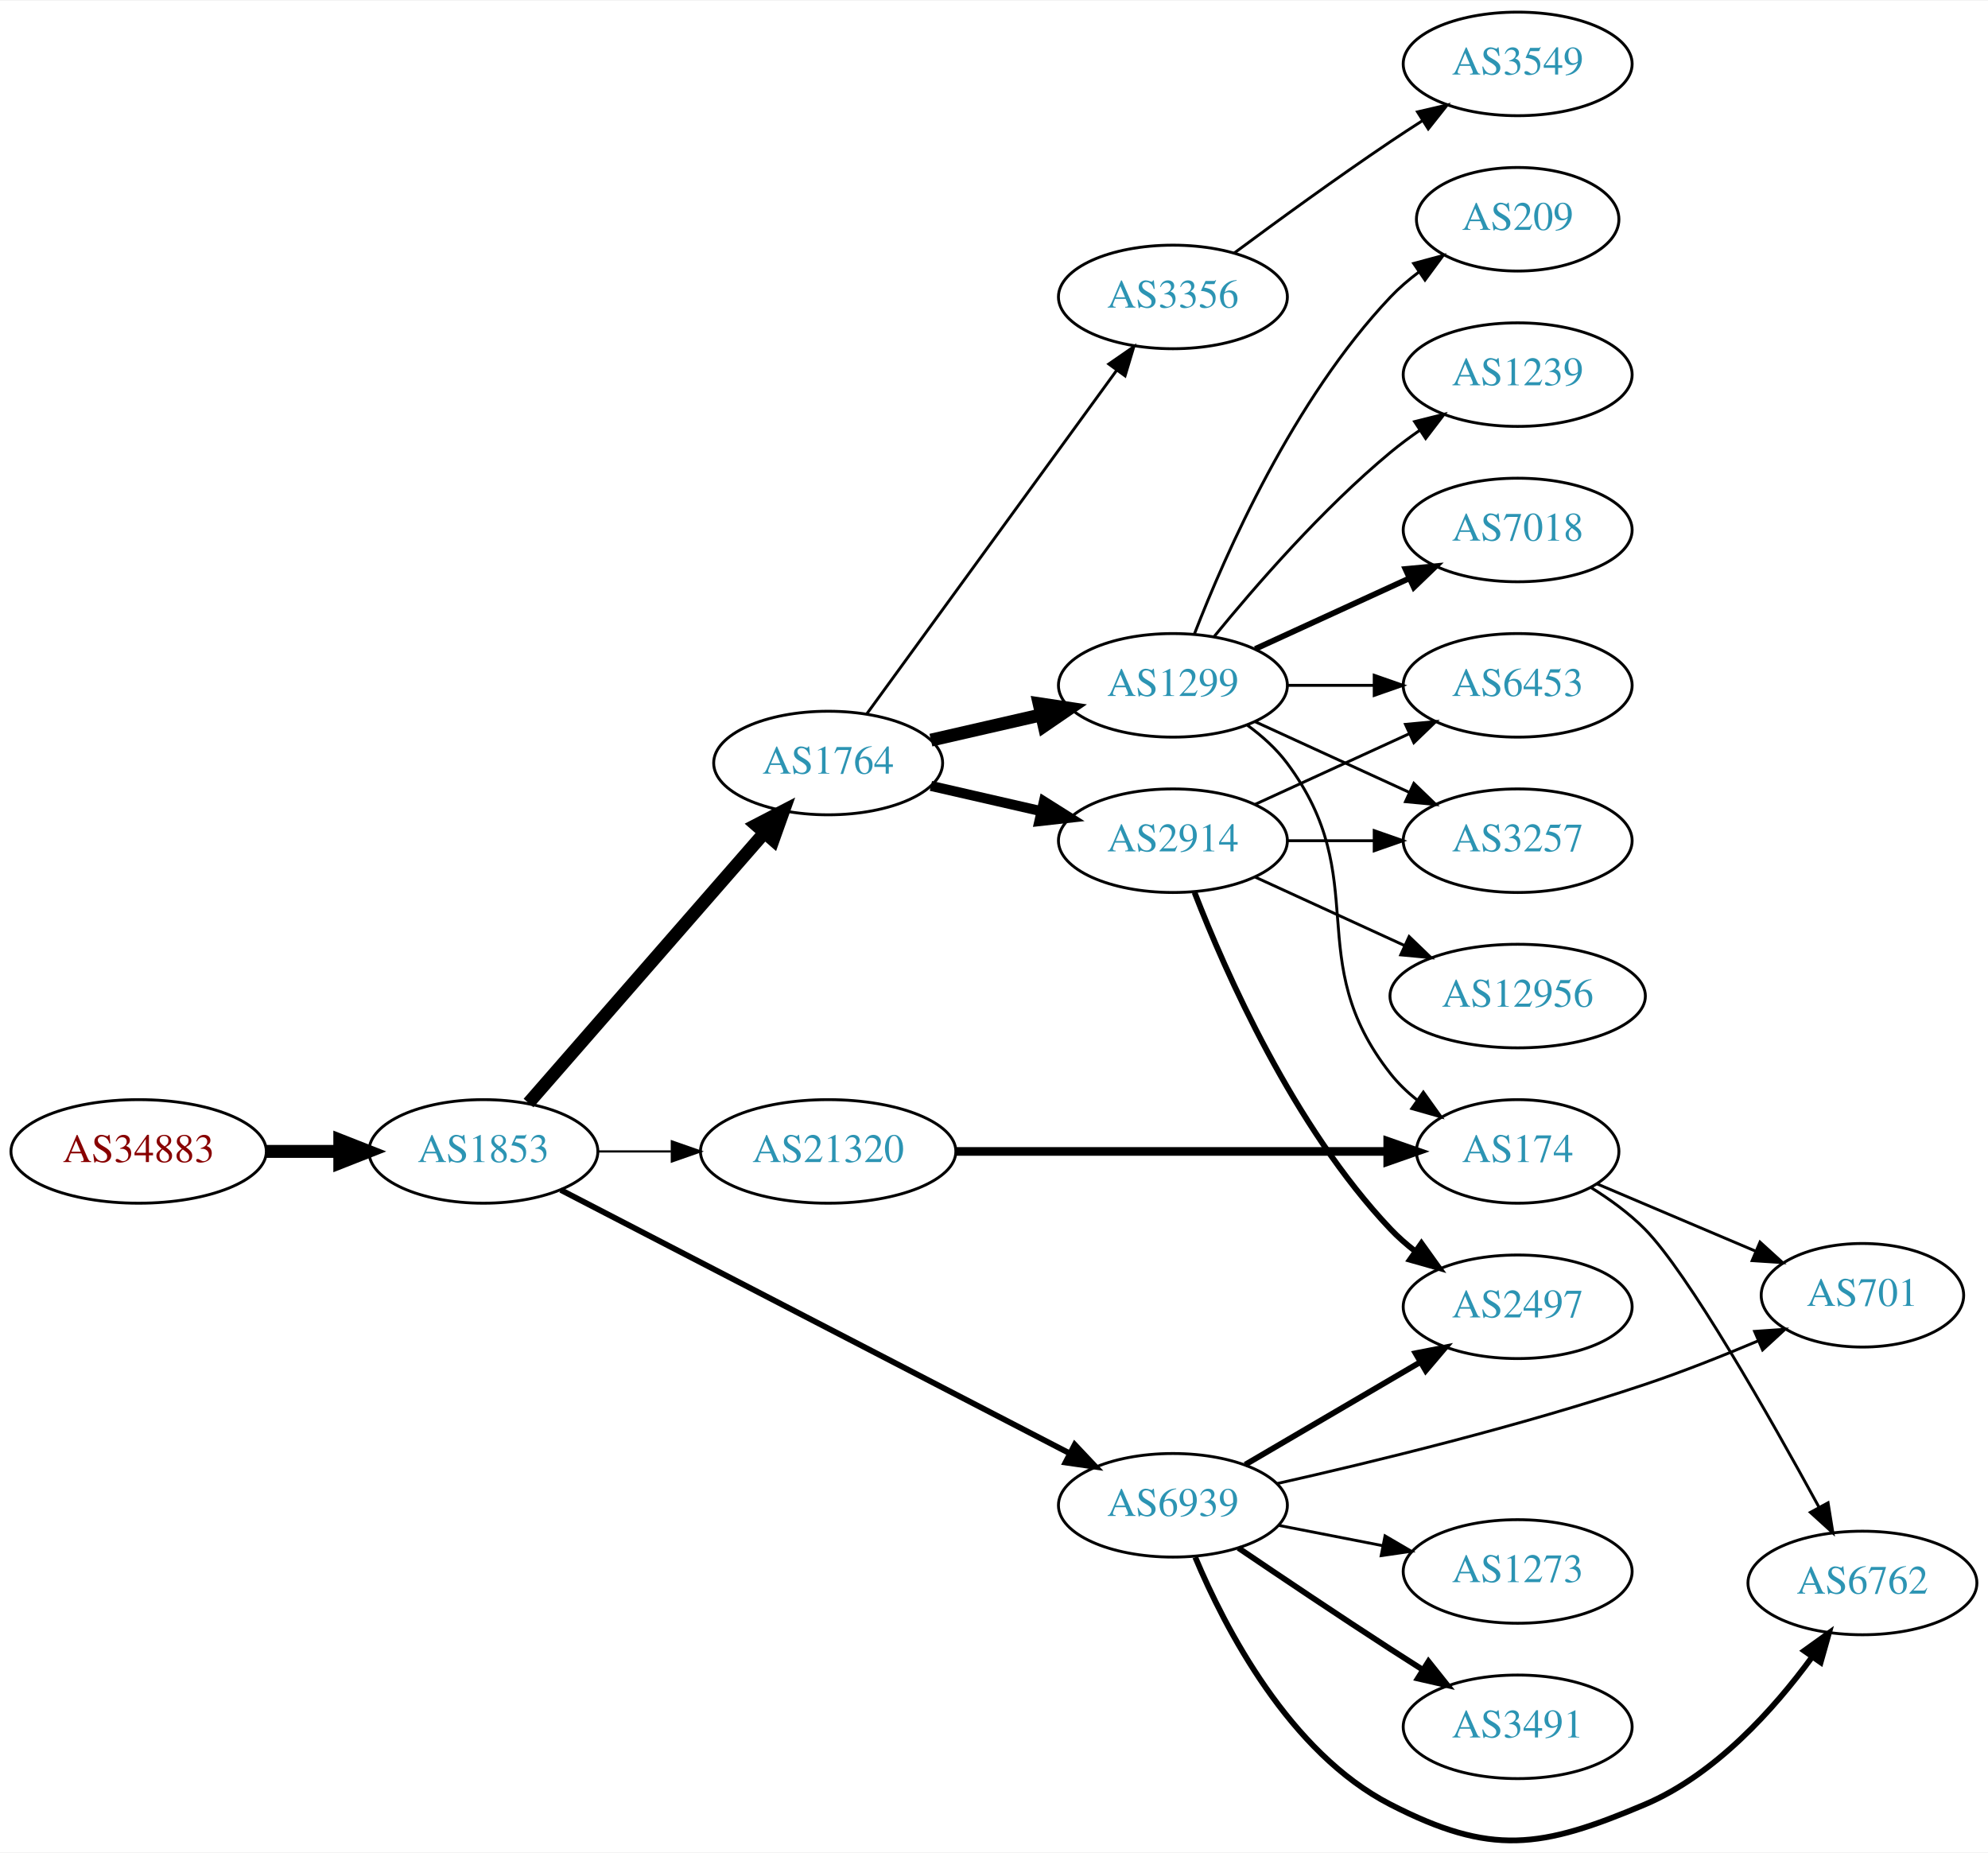
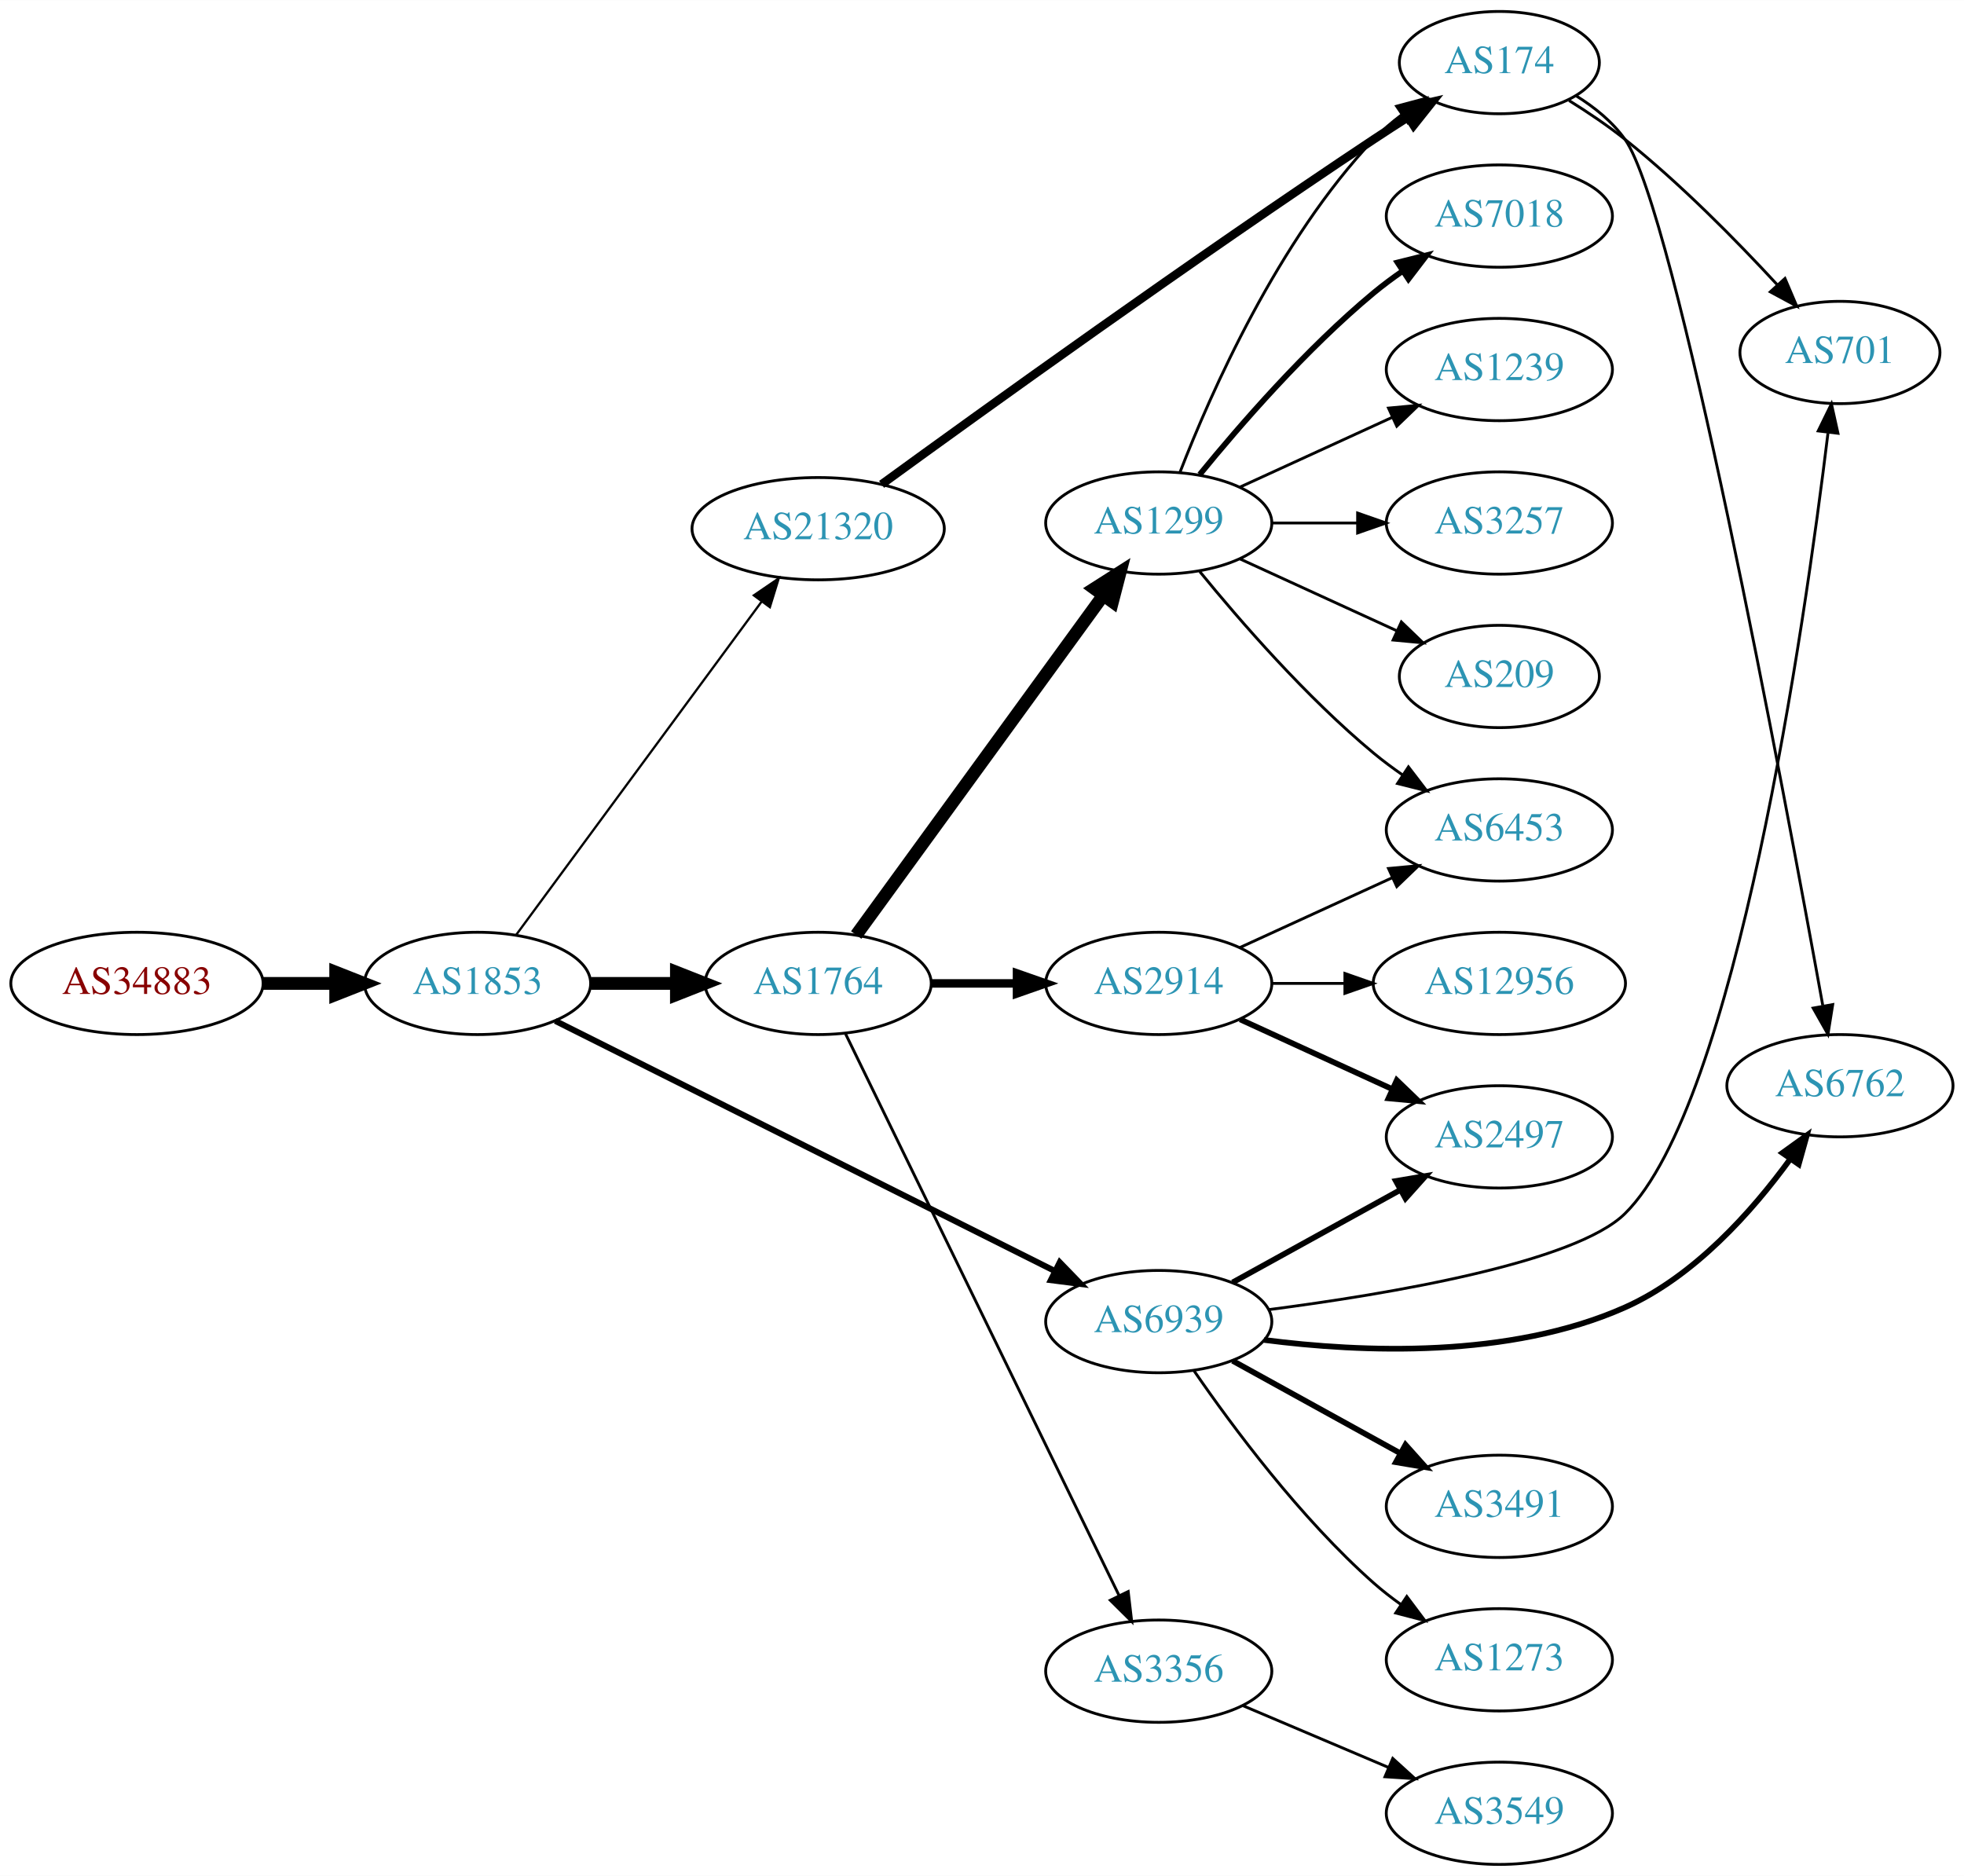
- <svg xmlns="http://www.w3.org/2000/svg" xmlns:xlink="http://www.w3.org/1999/xlink" width="691pt" height="644pt" viewBox="0.00 0.00 691.06 643.63">
-   <g id="graph0" class="graph" transform="scale(1 1) rotate(0) translate(4 639.633)">
-     <polygon fill="white" stroke="none" points="-4,4 -4,-639.633 687.055,-639.633 687.055,4 -4,4" />
+ <svg xmlns="http://www.w3.org/2000/svg" xmlns:xlink="http://www.w3.org/1999/xlink" width="691pt" height="660pt" viewBox="0.00 0.00 691.06 660.00">
+   <g id="graph0" class="graph" transform="scale(1 1) rotate(0) translate(4 656)">
+     <polygon fill="white" stroke="none" points="-4,4 -4,-656 687.055,-656 687.055,4 -4,4" />
    <g id="node1" class="node">
      <g id="a_node1">
        <a xlink:href="/asn/34883" xlink:title="AS34883 ~ FH JOANNEUM Gesellschaft mbH [AT]">
-           <ellipse fill="#ffffff" stroke="black" cx="44.196" cy="-239.633" rx="44.393" ry="18" />
-           <text text-anchor="middle" x="44.196" y="-235.933" font-family="Times,serif" font-size="14.00" fill="#880000">AS34883</text>
+           <ellipse fill="#ffffff" stroke="black" cx="44.196" cy="-310" rx="44.393" ry="18" />
+           <text text-anchor="middle" x="44.196" y="-306.3" font-family="Times,serif" font-size="14.00" fill="#880000">AS34883</text>
        </a>
      </g>
    </g>
    <g id="node2" class="node">
      <g id="a_node2">
        <a xlink:href="/asn/1853" xlink:title="AS1853 ~ ACOnet Backbone [AT]">
-           <ellipse fill="#ffffff" stroke="black" cx="164.039" cy="-239.633" rx="39.794" ry="18" />
-           <text text-anchor="middle" x="164.039" y="-235.933" font-family="Times,serif" font-size="14.00" fill="#2c94b3">AS1853</text>
+           <ellipse fill="#ffffff" stroke="black" cx="164.039" cy="-310" rx="39.794" ry="18" />
+           <text text-anchor="middle" x="164.039" y="-306.3" font-family="Times,serif" font-size="14.00" fill="#2c94b3">AS1853</text>
        </a>
      </g>
    </g>
    <g id="edge1" class="edge">
-       <path fill="none" stroke="black" stroke-width="4.5" d="M88.407,-239.633C96.72,-239.633 105.482,-239.633 113.965,-239.633" />
-       <polygon fill="black" stroke="black" stroke-width="4.5" points="114.123,-243.571 124.123,-239.633 114.123,-235.696 114.123,-243.571" />
+       <path fill="none" stroke="black" stroke-width="4.5" d="M88.407,-310C96.72,-310 105.482,-310 113.965,-310" />
+       <polygon fill="black" stroke="black" stroke-width="4.5" points="114.123,-313.938 124.123,-310 114.123,-306.063 114.123,-313.938" />
    </g>
    <g id="node3" class="node">
      <g id="a_node3">
-         <a xlink:href="/asn/6939" xlink:title="AS6939 ~ Hurricane Electric LLC [US]">
-           <ellipse fill="#ffffff" stroke="black" cx="403.724" cy="-116.633" rx="39.794" ry="18" />
-           <text text-anchor="middle" x="403.724" y="-112.933" font-family="Times,serif" font-size="14.00" fill="#2c94b3">AS6939</text>
+         <a xlink:href="/asn/1764" xlink:title="AS1764 ~ NEXTLAYER-AS [AT]">
+           <ellipse fill="#ffffff" stroke="black" cx="283.881" cy="-310" rx="39.794" ry="18" />
+           <text text-anchor="middle" x="283.881" y="-306.3" font-family="Times,serif" font-size="14.00" fill="#2c94b3">AS1764</text>
        </a>
      </g>
    </g>
    <g id="edge2" class="edge">
-       <path fill="none" stroke="black" stroke-width="2" d="M190.928,-226.236C233.791,-204.054 319.544,-159.678 367.75,-134.732" />
-       <polygon fill="black" stroke="black" stroke-width="2" points="369.594,-137.718 376.867,-130.014 366.377,-131.501 369.594,-137.718" />
+       <path fill="none" stroke="black" stroke-width="4.5" d="M203.951,-310C213.505,-310 223.854,-310 233.817,-310" />
+       <polygon fill="black" stroke="black" stroke-width="4.5" points="234.009,-313.938 244.009,-310 234.009,-306.063 234.009,-313.938" />
    </g>
    <g id="node4" class="node">
      <g id="a_node4">
-         <a xlink:href="/asn/1764" xlink:title="AS1764 ~ NEXTLAYER-AS [AT]">
-           <ellipse fill="#ffffff" stroke="black" cx="283.881" cy="-374.633" rx="39.794" ry="18" />
-           <text text-anchor="middle" x="283.881" y="-370.933" font-family="Times,serif" font-size="14.00" fill="#2c94b3">AS1764</text>
+         <a xlink:href="/asn/6939" xlink:title="AS6939 ~ Hurricane Electric LLC [US]">
+           <ellipse fill="#ffffff" stroke="black" cx="403.724" cy="-191" rx="39.794" ry="18" />
+           <text text-anchor="middle" x="403.724" y="-187.3" font-family="Times,serif" font-size="14.00" fill="#2c94b3">AS6939</text>
        </a>
      </g>
    </g>
    <g id="edge3" class="edge">
-       <path fill="none" stroke="black" stroke-width="4.5" d="M179.725,-256.458C200.302,-280.03 237.839,-323.033 261.512,-350.153" />
-       <polygon fill="black" stroke="black" stroke-width="4.5" points="258.837,-353.076 268.38,-358.02 264.77,-347.897 258.837,-353.076" />
+       <path fill="none" stroke="black" stroke-width="2.118" d="M191.383,-296.81C234.216,-275.366 319,-232.917 367.144,-208.813" />
+       <polygon fill="black" stroke="black" stroke-width="2.118" points="368.886,-211.855 376.261,-204.249 365.752,-205.596 368.886,-211.855" />
    </g>
    <g id="node5" class="node">
      <g id="a_node5">
        <a xlink:href="/asn/21320" xlink:title="AS21320 ~ GEANT Vereniging [EU]">
-           <ellipse fill="#ffffff" stroke="black" cx="283.881" cy="-239.633" rx="44.393" ry="18" />
-           <text text-anchor="middle" x="283.881" y="-235.933" font-family="Times,serif" font-size="14.00" fill="#2c94b3">AS21320</text>
+           <ellipse fill="#ffffff" stroke="black" cx="283.881" cy="-470" rx="44.393" ry="18" />
+           <text text-anchor="middle" x="283.881" y="-466.3" font-family="Times,serif" font-size="14.00" fill="#2c94b3">AS21320</text>
        </a>
      </g>
    </g>
    <g id="edge4" class="edge">
-       <path fill="none" stroke="black" stroke-width="0.75" d="M203.951,-239.633C212.054,-239.633 220.729,-239.633 229.255,-239.633" />
-       <polygon fill="black" stroke="black" stroke-width="0.75" points="229.533,-243.133 239.533,-239.633 229.533,-236.133 229.533,-243.133" />
+       <path fill="none" stroke="black" stroke-width="0.794" d="M177.65,-327.123C198.362,-355.244 239.697,-411.367 263.941,-444.283" />
+       <polygon fill="black" stroke="black" stroke-width="0.794" points="261.255,-446.539 270.003,-452.515 266.891,-442.388 261.255,-446.539" />
    </g>
    <g id="node6" class="node">
      <g id="a_node6">
-         <a xlink:href="/asn/2497" xlink:title="AS2497 ~ Internet Initiative Japan Inc. [JP]">
-           <ellipse fill="#ffffff" stroke="black" cx="523.566" cy="-185.633" rx="39.794" ry="18" />
-           <text text-anchor="middle" x="523.566" y="-181.933" font-family="Times,serif" font-size="14.00" fill="#2c94b3">AS2497</text>
+         <a xlink:href="/asn/1299" xlink:title="AS1299 ~ Telia Carrier [EU]">
+           <ellipse fill="#ffffff" stroke="black" cx="403.724" cy="-472" rx="39.794" ry="18" />
+           <text text-anchor="middle" x="403.724" y="-468.3" font-family="Times,serif" font-size="14.00" fill="#2c94b3">AS1299</text>
        </a>
      </g>
    </g>
    <g id="edge5" class="edge">
-       <path fill="none" stroke="black" stroke-width="2" d="M428.855,-130.763C446.411,-141.042 470.386,-155.08 489.69,-166.383" />
-       <polygon fill="black" stroke="black" stroke-width="2" points="488.069,-169.49 498.467,-171.522 491.606,-163.449 488.069,-169.49" />
+       <path fill="none" stroke="black" stroke-width="4.5" d="M297.27,-327.031C317.991,-355.517 359.795,-412.985 384.083,-446.374" />
+       <polygon fill="black" stroke="black" stroke-width="4.5" points="381.08,-448.939 390.147,-454.71 387.448,-444.307 381.08,-448.939" />
    </g>
    <g id="node7" class="node">
      <g id="a_node7">
-         <a xlink:href="/asn/6762" xlink:title="AS6762 ~ TELECOM ITALIA SPARKLE S.p.A. [IT]">
-           <ellipse fill="#ffffff" stroke="black" cx="643.409" cy="-89.633" rx="39.794" ry="18" />
-           <text text-anchor="middle" x="643.409" y="-85.933" font-family="Times,serif" font-size="14.00" fill="#2c94b3">AS6762</text>
+         <a xlink:href="/asn/2914" xlink:title="AS2914 ~ NTT America, Inc. [US]">
+           <ellipse fill="#ffffff" stroke="black" cx="403.724" cy="-310" rx="39.794" ry="18" />
+           <text text-anchor="middle" x="403.724" y="-306.3" font-family="Times,serif" font-size="14.00" fill="#2c94b3">AS2914</text>
        </a>
      </g>
    </g>
    <g id="edge6" class="edge">
-       <path fill="none" stroke="black" stroke-width="2" d="M411.488,-98.582C421.834,-73.919 444.174,-30.695 479.37,-12.633 514.322,5.303 531.585,2.682 567.762,-12.633 592.222,-22.987 612.601,-45.712 625.852,-63.806" />
-       <polygon fill="black" stroke="black" stroke-width="2" points="623.162,-66.066 631.771,-72.241 628.892,-62.045 623.162,-66.066" />
+       <path fill="none" stroke="black" stroke-width="3" d="M323.794,-310C333.347,-310 343.697,-310 353.659,-310" />
+       <polygon fill="black" stroke="black" stroke-width="3" points="353.852,-313.5 363.852,-310 353.852,-306.5 353.852,-313.5" />
    </g>
    <g id="node8" class="node">
      <g id="a_node8">
+         <a xlink:href="/asn/3356" xlink:title="AS3356 ~ Level 3 Parent, LLC [US]">
+           <ellipse fill="#ffffff" stroke="black" cx="403.724" cy="-68" rx="39.794" ry="18" />
+           <text text-anchor="middle" x="403.724" y="-64.3" font-family="Times,serif" font-size="14.00" fill="#2c94b3">AS3356</text>
+         </a>
+       </g>
+     </g>
+     <g id="edge7" class="edge">
+       <path fill="none" stroke="black" d="M293.546,-292.205C314.027,-250.147 365.514,-144.413 389.74,-94.663" />
+       <polygon fill="black" stroke="black" points="392.973,-96.018 394.205,-85.495 386.68,-92.953 392.973,-96.018" />
+     </g>
+     <g id="node15" class="node">
+       <g id="a_node15">
+         <a xlink:href="/asn/2497" xlink:title="AS2497 ~ Internet Initiative Japan Inc. [JP]">
+           <ellipse fill="#ffffff" stroke="black" cx="523.566" cy="-256" rx="39.794" ry="18" />
+           <text text-anchor="middle" x="523.566" y="-252.3" font-family="Times,serif" font-size="14.00" fill="#2c94b3">AS2497</text>
+         </a>
+       </g>
+     </g>
+     <g id="edge20" class="edge">
+       <path fill="none" stroke="black" stroke-width="2" d="M429.715,-204.785C446.901,-214.264 469.929,-226.966 488.752,-237.349" />
+       <polygon fill="black" stroke="black" stroke-width="2" points="487.164,-240.47 497.611,-242.235 490.545,-234.34 487.164,-240.47" />
+     </g>
+     <g id="node17" class="node">
+       <g id="a_node17">
        <a xlink:href="/asn/701" xlink:title="AS701 ~ UUNET [US]">
-           <ellipse fill="#ffffff" stroke="black" cx="643.409" cy="-189.633" rx="35.194" ry="18" />
-           <text text-anchor="middle" x="643.409" y="-185.933" font-family="Times,serif" font-size="14.00" fill="#2c94b3">AS701</text>
-         </a>
-       </g>
-     </g>
-     <g id="edge7" class="edge">
-       <path fill="none" stroke="black" d="M439.807,-124.157C473.11,-131.654 524.382,-144.119 567.762,-158.633 580.783,-162.989 594.755,-168.544 607.049,-173.745" />
-       <polygon fill="black" stroke="black" points="605.929,-177.073 616.498,-177.81 608.695,-170.643 605.929,-177.073" />
+           <ellipse fill="#ffffff" stroke="black" cx="643.409" cy="-532" rx="35.194" ry="18" />
+           <text text-anchor="middle" x="643.409" y="-528.3" font-family="Times,serif" font-size="14.00" fill="#2c94b3">AS701</text>
+         </a>
+       </g>
+     </g>
+     <g id="edge17" class="edge">
+       <path fill="none" stroke="black" d="M442.36,-195.204C484.832,-200.71 550.288,-211.744 567.762,-229 606.926,-267.674 630.946,-435.837 639.189,-503.573" />
+       <polygon fill="black" stroke="black" points="635.762,-504.396 640.419,-513.912 642.713,-503.569 635.762,-504.396" />
+     </g>
+     <g id="node18" class="node">
+       <g id="a_node18">
+         <a xlink:href="/asn/6762" xlink:title="AS6762 ~ TELECOM ITALIA SPARKLE S.p.A. [IT]">
+           <ellipse fill="#ffffff" stroke="black" cx="643.409" cy="-274" rx="39.794" ry="18" />
+           <text text-anchor="middle" x="643.409" y="-270.3" font-family="Times,serif" font-size="14.00" fill="#2c94b3">AS6762</text>
+         </a>
+       </g>
+     </g>
+     <g id="edge18" class="edge">
+       <path fill="none" stroke="black" stroke-width="2" d="M440.792,-184.549C475.029,-180.129 527.148,-177.911 567.762,-196 592.188,-206.879 612.571,-229.855 625.832,-248.067" />
+       <polygon fill="black" stroke="black" stroke-width="2" points="623.162,-250.356 631.757,-256.551 628.901,-246.348 623.162,-250.356" />
+     </g>
+     <g id="node19" class="node">
+       <g id="a_node19">
+         <a xlink:href="/asn/3491" xlink:title="AS3491 ~ PCCW Global, Inc. [US]">
+           <ellipse fill="#ffffff" stroke="black" cx="523.566" cy="-126" rx="39.794" ry="18" />
+           <text text-anchor="middle" x="523.566" y="-122.3" font-family="Times,serif" font-size="14.00" fill="#2c94b3">AS3491</text>
+         </a>
+       </g>
+     </g>
+     <g id="edge19" class="edge">
+       <path fill="none" stroke="black" stroke-width="2" d="M429.715,-177.215C446.901,-167.736 469.929,-155.034 488.752,-144.651" />
+       <polygon fill="black" stroke="black" stroke-width="2" points="490.545,-147.66 497.611,-139.765 487.164,-141.53 490.545,-147.66" />
+     </g>
+     <g id="node20" class="node">
+       <g id="a_node20">
+         <a xlink:href="/asn/1273" xlink:title="AS1273 ~ Vodafone Group PLC [EU]">
+           <ellipse fill="#ffffff" stroke="black" cx="523.566" cy="-72" rx="39.794" ry="18" />
+           <text text-anchor="middle" x="523.566" y="-68.3" font-family="Times,serif" font-size="14.00" fill="#2c94b3">AS1273</text>
+         </a>
+       </g>
+     </g>
+     <g id="edge21" class="edge">
+       <path fill="none" stroke="black" d="M416.185,-173.622C429.71,-153.969 453.635,-121.75 479.37,-99 482.342,-96.373 485.597,-93.838 488.947,-91.444" />
+       <polygon fill="black" stroke="black" points="490.999,-94.282 497.357,-85.807 487.101,-88.467 490.999,-94.282" />
+     </g>
+     <g id="node10" class="node">
+       <g id="a_node10">
+         <a xlink:href="/asn/174" xlink:title="AS174 ~ Cogent Communications [US]">
+           <ellipse fill="#ffffff" stroke="black" cx="523.566" cy="-634" rx="35.194" ry="18" />
+           <text text-anchor="middle" x="523.566" y="-630.3" font-family="Times,serif" font-size="14.00" fill="#2c94b3">AS174</text>
+         </a>
+       </g>
+     </g>
+     <g id="edge23" class="edge">
+       <path fill="none" stroke="black" stroke-width="3" d="M306.199,-485.596C341.702,-511.439 415.373,-564.505 479.37,-607 483.204,-609.545 487.263,-612.171 491.299,-614.74" />
+       <polygon fill="black" stroke="black" stroke-width="3" points="489.67,-617.851 499.997,-620.219 493.401,-611.928 489.67,-617.851" />
    </g>
    <g id="node9" class="node">
      <g id="a_node9">
-         <a xlink:href="/asn/3491" xlink:title="AS3491 ~ PCCW Global, Inc. [US]">
-           <ellipse fill="#ffffff" stroke="black" cx="523.566" cy="-39.633" rx="39.794" ry="18" />
-           <text text-anchor="middle" x="523.566" y="-35.933" font-family="Times,serif" font-size="14.00" fill="#2c94b3">AS3491</text>
+         <a xlink:href="/asn/7018" xlink:title="AS7018 ~ AT&amp;T Services, Inc. [US]">
+           <ellipse fill="#ffffff" stroke="black" cx="523.566" cy="-580" rx="39.794" ry="18" />
+           <text text-anchor="middle" x="523.566" y="-576.3" font-family="Times,serif" font-size="14.00" fill="#2c94b3">AS7018</text>
        </a>
      </g>
    </g>
    <g id="edge8" class="edge">
-       <path fill="none" stroke="black" stroke-width="2" d="M426.488,-101.792C441.314,-91.747 461.43,-78.244 479.37,-66.633 482.962,-64.308 486.738,-61.898 490.502,-59.518" />
-       <polygon fill="black" stroke="black" stroke-width="2" points="492.563,-62.357 499.166,-54.072 488.837,-56.43 492.563,-62.357" />
-     </g>
-     <g id="node10" class="node">
-       <g id="a_node10">
-         <a xlink:href="/asn/1273" xlink:title="AS1273 ~ Vodafone Group PLC [EU]">
-           <ellipse fill="#ffffff" stroke="black" cx="523.566" cy="-93.633" rx="39.794" ry="18" />
-           <text text-anchor="middle" x="523.566" y="-89.933" font-family="Times,serif" font-size="14.00" fill="#2c94b3">AS1273</text>
-         </a>
-       </g>
+       <path fill="none" stroke="black" stroke-width="2" d="M418.143,-489.065C432.257,-506.375 455.672,-533.345 479.37,-553 482.587,-555.668 486.087,-558.27 489.658,-560.741" />
+       <polygon fill="black" stroke="black" stroke-width="2" points="487.735,-563.666 498.014,-566.236 491.581,-557.817 487.735,-563.666" />
    </g>
    <g id="edge9" class="edge">
-       <path fill="none" stroke="black" d="M440.4,-109.67C451.832,-107.439 464.654,-104.936 476.707,-102.584" />
-       <polygon fill="black" stroke="black" points="477.46,-106.003 486.604,-100.652 476.119,-99.132 477.46,-106.003" />
+       <path fill="none" stroke="black" d="M411.247,-489.994C421.997,-517.728 445.655,-571.429 479.37,-607 482.313,-610.105 485.687,-613.001 489.222,-615.655" />
+       <polygon fill="black" stroke="black" points="487.408,-618.654 497.641,-621.397 491.351,-612.871 487.408,-618.654" />
    </g>
    <g id="node11" class="node">
      <g id="a_node11">
-         <a xlink:href="/asn/3356" xlink:title="AS3356 ~ Level 3 Parent, LLC [US]">
-           <ellipse fill="#ffffff" stroke="black" cx="403.724" cy="-536.633" rx="39.794" ry="18" />
-           <text text-anchor="middle" x="403.724" y="-532.933" font-family="Times,serif" font-size="14.00" fill="#2c94b3">AS3356</text>
+         <a xlink:href="/asn/1239" xlink:title="AS1239 ~ Sprint [US]">
+           <ellipse fill="#ffffff" stroke="black" cx="523.566" cy="-526" rx="39.794" ry="18" />
+           <text text-anchor="middle" x="523.566" y="-522.3" font-family="Times,serif" font-size="14.00" fill="#2c94b3">AS1239</text>
        </a>
      </g>
    </g>
    <g id="edge10" class="edge">
-       <path fill="none" stroke="black" d="M297.27,-391.664C317.991,-420.15 359.795,-477.618 384.083,-511.007" />
-       <polygon fill="black" stroke="black" points="381.434,-513.315 390.147,-519.343 387.094,-509.197 381.434,-513.315" />
+       <path fill="none" stroke="black" d="M432.353,-484.661C448.31,-491.973 468.58,-501.261 485.863,-509.181" />
+       <polygon fill="black" stroke="black" points="484.562,-512.435 495.111,-513.419 487.478,-506.071 484.562,-512.435" />
    </g>
    <g id="node12" class="node">
      <g id="a_node12">
-         <a xlink:href="/asn/1299" xlink:title="AS1299 ~ Telia Carrier [EU]">
-           <ellipse fill="#ffffff" stroke="black" cx="403.724" cy="-401.633" rx="39.794" ry="18" />
-           <text text-anchor="middle" x="403.724" y="-397.933" font-family="Times,serif" font-size="14.00" fill="#2c94b3">AS1299</text>
+         <a xlink:href="/asn/3257" xlink:title="AS3257 ~ GTT [DE]">
+           <ellipse fill="#ffffff" stroke="black" cx="523.566" cy="-472" rx="39.794" ry="18" />
+           <text text-anchor="middle" x="523.566" y="-468.3" font-family="Times,serif" font-size="14.00" fill="#2c94b3">AS3257</text>
        </a>
      </g>
    </g>
    <g id="edge11" class="edge">
-       <path fill="none" stroke="black" stroke-width="4.5" d="M319.6,-382.588C331.6,-385.337 345.221,-388.458 357.914,-391.366" />
-       <polygon fill="black" stroke="black" stroke-width="4.5" points="357.219,-395.246 367.845,-393.642 358.977,-387.57 357.219,-395.246" />
+       <path fill="none" stroke="black" d="M443.636,-472C453.19,-472 463.539,-472 473.502,-472" />
+       <polygon fill="black" stroke="black" points="473.695,-475.5 483.695,-472 473.694,-468.5 473.695,-475.5" />
    </g>
    <g id="node13" class="node">
      <g id="a_node13">
-         <a xlink:href="/asn/2914" xlink:title="AS2914 ~ NTT America, Inc. [US]">
-           <ellipse fill="#ffffff" stroke="black" cx="403.724" cy="-347.633" rx="39.794" ry="18" />
-           <text text-anchor="middle" x="403.724" y="-343.933" font-family="Times,serif" font-size="14.00" fill="#2c94b3">AS2914</text>
+         <a xlink:href="/asn/6453" xlink:title="AS6453 ~ TATA COMMUNICATIONS (AMERICA) INC [US]">
+           <ellipse fill="#ffffff" stroke="black" cx="523.566" cy="-364" rx="39.794" ry="18" />
+           <text text-anchor="middle" x="523.566" y="-360.3" font-family="Times,serif" font-size="14.00" fill="#2c94b3">AS6453</text>
        </a>
      </g>
    </g>
    <g id="edge12" class="edge">
-       <path fill="none" stroke="black" stroke-width="3.5" d="M319.6,-366.678C331.6,-363.929 345.221,-360.808 357.914,-357.9" />
-       <polygon fill="black" stroke="black" stroke-width="3.5" points="358.88,-361.269 367.845,-355.624 357.316,-354.446 358.88,-361.269" />
+       <path fill="none" stroke="black" d="M418.143,-454.935C432.257,-437.625 455.672,-410.655 479.37,-391 482.587,-388.332 486.087,-385.73 489.658,-383.259" />
+       <polygon fill="black" stroke="black" points="491.581,-386.183 498.014,-377.764 487.735,-380.334 491.581,-386.183" />
+     </g>
+     <g id="node14" class="node">
+       <g id="a_node14">
+         <a xlink:href="/asn/209" xlink:title="AS209 ~ CenturyLink Communications, LLC [US]">
+           <ellipse fill="#ffffff" stroke="black" cx="523.566" cy="-418" rx="35.194" ry="18" />
+           <text text-anchor="middle" x="523.566" y="-414.3" font-family="Times,serif" font-size="14.00" fill="#2c94b3">AS209</text>
+         </a>
+       </g>
+     </g>
+     <g id="edge13" class="edge">
+       <path fill="none" stroke="black" d="M432.353,-459.339C448.769,-451.817 469.75,-442.202 487.347,-434.139" />
+       <polygon fill="black" stroke="black" points="489.092,-437.189 496.725,-429.842 486.176,-430.826 489.092,-437.189" />
+     </g>
+     <g id="edge15" class="edge">
+       <path fill="none" stroke="black" d="M432.353,-322.661C448.31,-329.973 468.58,-339.261 485.863,-347.181" />
+       <polygon fill="black" stroke="black" points="484.562,-350.435 495.111,-351.419 487.478,-344.071 484.562,-350.435" />
+     </g>
+     <g id="edge14" class="edge">
+       <path fill="none" stroke="black" stroke-width="2" d="M432.353,-297.339C448.31,-290.027 468.58,-280.739 485.863,-272.819" />
+       <polygon fill="black" stroke="black" stroke-width="2" points="487.478,-275.929 495.111,-268.581 484.562,-269.565 487.478,-275.929" />
    </g>
    <g id="node16" class="node">
      <g id="a_node16">
-         <a xlink:href="/asn/174" xlink:title="AS174 ~ Cogent Communications [US]">
-           <ellipse fill="#ffffff" stroke="black" cx="523.566" cy="-239.633" rx="35.194" ry="18" />
-           <text text-anchor="middle" x="523.566" y="-235.933" font-family="Times,serif" font-size="14.00" fill="#2c94b3">AS174</text>
-         </a>
-       </g>
-     </g>
-     <g id="edge24" class="edge">
-       <path fill="none" stroke="black" stroke-width="3" d="M328.2,-239.633C370.753,-239.633 435.363,-239.633 478.255,-239.633" />
-       <polygon fill="black" stroke="black" stroke-width="3" points="478.397,-243.133 488.397,-239.633 478.397,-236.133 478.397,-243.133" />
-     </g>
-     <g id="node14" class="node">
-       <g id="a_node14">
-         <a xlink:href="/asn/3549" xlink:title="AS3549 ~ Level 3 Parent, LLC [US]">
-           <ellipse fill="#ffffff" stroke="black" cx="523.566" cy="-617.633" rx="39.794" ry="18" />
-           <text text-anchor="middle" x="523.566" y="-613.933" font-family="Times,serif" font-size="14.00" fill="#2c94b3">AS3549</text>
-         </a>
-       </g>
-     </g>
-     <g id="edge13" class="edge">
-       <path fill="none" stroke="black" d="M425.054,-551.91C439.916,-562.937 460.661,-578.04 479.37,-590.633 482.919,-593.022 486.67,-595.472 490.418,-597.875" />
-       <polygon fill="black" stroke="black" points="488.744,-600.958 499.067,-603.345 492.486,-595.042 488.744,-600.958" />
-     </g>
-     <g id="node15" class="node">
-       <g id="a_node15">
-         <a xlink:href="/asn/1239" xlink:title="AS1239 ~ Sprint [US]">
-           <ellipse fill="#ffffff" stroke="black" cx="523.566" cy="-509.633" rx="39.794" ry="18" />
-           <text text-anchor="middle" x="523.566" y="-505.933" font-family="Times,serif" font-size="14.00" fill="#2c94b3">AS1239</text>
-         </a>
-       </g>
-     </g>
-     <g id="edge14" class="edge">
-       <path fill="none" stroke="black" d="M418.143,-418.698C432.257,-436.008 455.672,-462.978 479.37,-482.633 482.587,-485.301 486.087,-487.903 489.658,-490.374" />
-       <polygon fill="black" stroke="black" points="487.735,-493.299 498.014,-495.869 491.581,-487.45 487.735,-493.299" />
-     </g>
-     <g id="edge15" class="edge">
-       <path fill="none" stroke="black" d="M429.655,-387.751C434.731,-384.022 439.649,-379.617 443.37,-374.633 473.642,-334.091 448.072,-306.387 479.37,-266.633 482.017,-263.272 485.205,-260.216 488.637,-257.472" />
-       <polygon fill="black" stroke="black" points="490.775,-260.247 496.944,-251.633 486.75,-254.52 490.775,-260.247" />
-     </g>
-     <g id="node17" class="node">
-       <g id="a_node17">
-         <a xlink:href="/asn/7018" xlink:title="AS7018 ~ AT&amp;T Services, Inc. [US]">
-           <ellipse fill="#ffffff" stroke="black" cx="523.566" cy="-455.633" rx="39.794" ry="18" />
-           <text text-anchor="middle" x="523.566" y="-451.933" font-family="Times,serif" font-size="14.00" fill="#2c94b3">AS7018</text>
+         <a xlink:href="/asn/12956" xlink:title="AS12956 ~ TELXIUS [ES]">
+           <ellipse fill="#ffffff" stroke="black" cx="523.566" cy="-310" rx="44.393" ry="18" />
+           <text text-anchor="middle" x="523.566" y="-306.3" font-family="Times,serif" font-size="14.00" fill="#2c94b3">AS12956</text>
        </a>
      </g>
    </g>
    <g id="edge16" class="edge">
-       <path fill="none" stroke="black" stroke-width="2" d="M432.353,-414.294C448.31,-421.606 468.58,-430.895 485.863,-438.814" />
-       <polygon fill="black" stroke="black" stroke-width="2" points="484.562,-442.068 495.111,-443.052 487.478,-435.704 484.562,-442.068" />
-     </g>
-     <g id="node18" class="node">
-       <g id="a_node18">
-         <a xlink:href="/asn/3257" xlink:title="AS3257 ~ GTT [DE]">
-           <ellipse fill="#ffffff" stroke="black" cx="523.566" cy="-347.633" rx="39.794" ry="18" />
-           <text text-anchor="middle" x="523.566" y="-343.933" font-family="Times,serif" font-size="14.00" fill="#2c94b3">AS3257</text>
-         </a>
-       </g>
-     </g>
-     <g id="edge17" class="edge">
-       <path fill="none" stroke="black" d="M432.353,-388.972C448.31,-381.66 468.58,-372.372 485.863,-364.452" />
-       <polygon fill="black" stroke="black" points="487.478,-367.562 495.111,-360.214 484.562,-361.198 487.478,-367.562" />
-     </g>
-     <g id="node19" class="node">
-       <g id="a_node19">
-         <a xlink:href="/asn/209" xlink:title="AS209 ~ CenturyLink Communications, LLC [US]">
-           <ellipse fill="#ffffff" stroke="black" cx="523.566" cy="-563.633" rx="35.194" ry="18" />
-           <text text-anchor="middle" x="523.566" y="-559.933" font-family="Times,serif" font-size="14.00" fill="#2c94b3">AS209</text>
-         </a>
-       </g>
-     </g>
-     <g id="edge18" class="edge">
-       <path fill="none" stroke="black" d="M411.247,-419.627C421.997,-447.361 445.655,-501.062 479.37,-536.633 482.313,-539.738 485.687,-542.634 489.222,-545.288" />
-       <polygon fill="black" stroke="black" points="487.408,-548.287 497.641,-551.03 491.351,-542.504 487.408,-548.287" />
-     </g>
-     <g id="node20" class="node">
-       <g id="a_node20">
-         <a xlink:href="/asn/6453" xlink:title="AS6453 ~ TATA COMMUNICATIONS (AMERICA) INC [US]">
-           <ellipse fill="#ffffff" stroke="black" cx="523.566" cy="-401.633" rx="39.794" ry="18" />
-           <text text-anchor="middle" x="523.566" y="-397.933" font-family="Times,serif" font-size="14.00" fill="#2c94b3">AS6453</text>
-         </a>
-       </g>
-     </g>
-     <g id="edge19" class="edge">
-       <path fill="none" stroke="black" d="M443.636,-401.633C453.19,-401.633 463.539,-401.633 473.502,-401.633" />
-       <polygon fill="black" stroke="black" points="473.695,-405.133 483.695,-401.633 473.694,-398.133 473.695,-405.133" />
-     </g>
-     <g id="edge21" class="edge">
-       <path fill="none" stroke="black" stroke-width="2" d="M411.247,-329.639C421.997,-301.905 445.655,-248.204 479.37,-212.633 481.956,-209.905 484.874,-207.339 487.942,-204.956" />
-       <polygon fill="black" stroke="black" stroke-width="2" points="490.12,-207.703 496.29,-199.09 486.096,-201.975 490.12,-207.703" />
-     </g>
-     <g id="edge22" class="edge">
-       <path fill="none" stroke="black" d="M443.636,-347.633C453.19,-347.633 463.539,-347.633 473.502,-347.633" />
-       <polygon fill="black" stroke="black" points="473.695,-351.133 483.695,-347.633 473.694,-344.133 473.695,-351.133" />
-     </g>
-     <g id="edge20" class="edge">
-       <path fill="none" stroke="black" d="M432.353,-360.294C448.31,-367.606 468.58,-376.895 485.863,-384.814" />
-       <polygon fill="black" stroke="black" points="484.562,-388.068 495.111,-389.052 487.478,-381.704 484.562,-388.068" />
+       <path fill="none" stroke="black" d="M443.636,-310C451.739,-310 460.414,-310 468.941,-310" />
+       <polygon fill="black" stroke="black" points="469.218,-313.5 479.218,-310 469.218,-306.5 469.218,-313.5" />
    </g>
    <g id="node21" class="node">
      <g id="a_node21">
-         <a xlink:href="/asn/12956" xlink:title="AS12956 ~ TELXIUS [ES]">
-           <ellipse fill="#ffffff" stroke="black" cx="523.566" cy="-293.633" rx="44.393" ry="18" />
-           <text text-anchor="middle" x="523.566" y="-289.933" font-family="Times,serif" font-size="14.00" fill="#2c94b3">AS12956</text>
-         </a>
-       </g>
-     </g>
-     <g id="edge23" class="edge">
-       <path fill="none" stroke="black" d="M432.353,-334.972C447.85,-327.871 467.417,-318.905 484.364,-311.139" />
-       <polygon fill="black" stroke="black" points="485.833,-314.316 493.466,-306.968 482.917,-307.952 485.833,-314.316" />
-     </g>
-     <g id="edge26" class="edge">
-       <path fill="none" stroke="black" d="M548.896,-227.168C555.483,-223.094 562.296,-218.172 567.762,-212.633 582.789,-197.407 611.124,-147.494 628.232,-116.126" />
-       <polygon fill="black" stroke="black" points="631.465,-117.505 633.153,-107.046 625.311,-114.17 631.465,-117.505" />
+         <a xlink:href="/asn/3549" xlink:title="AS3549 ~ Level 3 Parent, LLC [US]">
+           <ellipse fill="#ffffff" stroke="black" cx="523.566" cy="-18" rx="39.794" ry="18" />
+           <text text-anchor="middle" x="523.566" y="-14.3" font-family="Times,serif" font-size="14.00" fill="#2c94b3">AS3549</text>
+         </a>
+       </g>
+     </g>
+     <g id="edge22" class="edge">
+       <path fill="none" stroke="black" d="M433.25,-55.896C448.624,-49.373 467.8,-41.237 484.439,-34.177" />
+       <polygon fill="black" stroke="black" points="486.056,-37.293 493.894,-30.165 483.321,-30.849 486.056,-37.293" />
+     </g>
+     <g id="edge24" class="edge">
+       <path fill="none" stroke="black" d="M548.098,-620.647C554.672,-616.559 561.678,-611.852 567.762,-607 587.21,-591.491 606.967,-571.408 621.266,-555.927" />
+       <polygon fill="black" stroke="black" points="624.068,-558.048 628.216,-548.299 618.893,-553.334 624.068,-558.048" />
    </g>
    <g id="edge25" class="edge">
-       <path fill="none" stroke="black" d="M551.012,-228.412C567.273,-221.513 588.333,-212.577 606.138,-205.023" />
-       <polygon fill="black" stroke="black" points="607.805,-208.118 615.643,-200.99 605.071,-201.674 607.805,-208.118" />
+       <path fill="none" stroke="black" d="M550.597,-622.304C557.049,-618.29 563.366,-613.206 567.762,-607 585.553,-581.887 623.639,-378.17 637.355,-302.319" />
+       <polygon fill="black" stroke="black" points="640.869,-302.554 639.197,-292.092 633.98,-301.313 640.869,-302.554" />
    </g>
  </g>
</svg>
